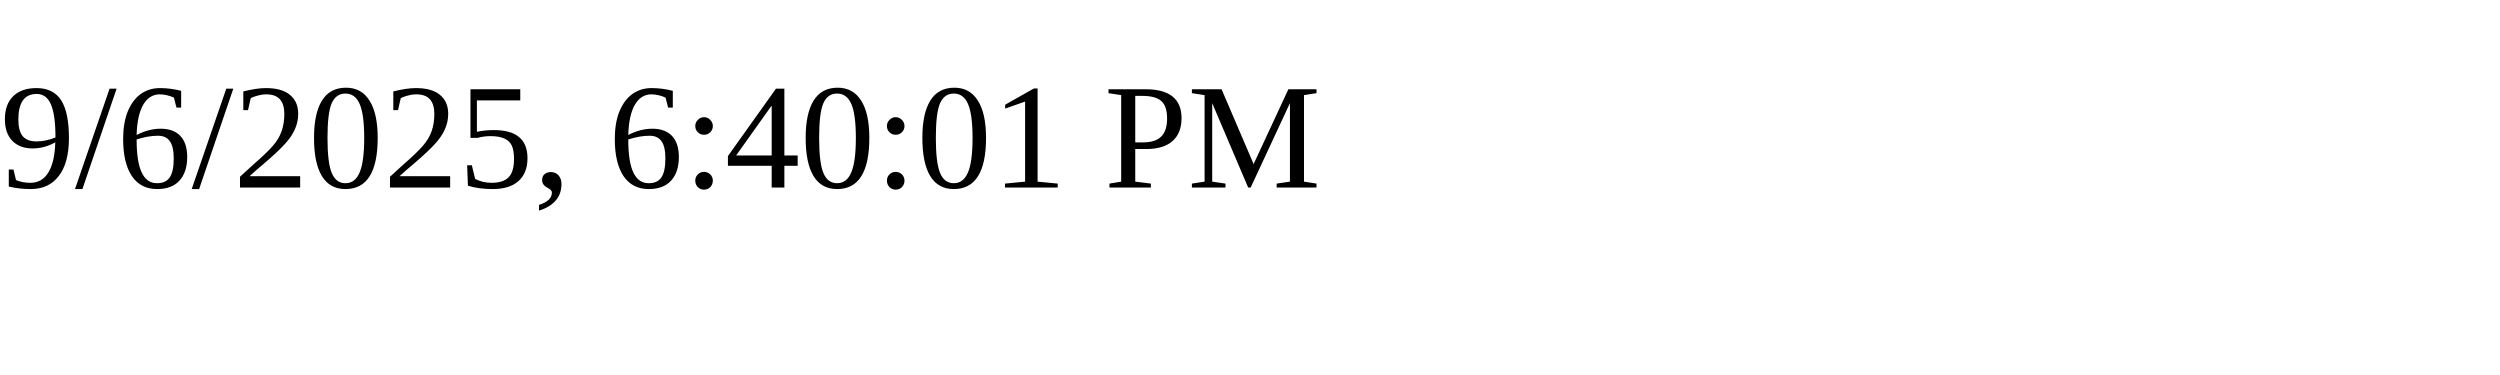
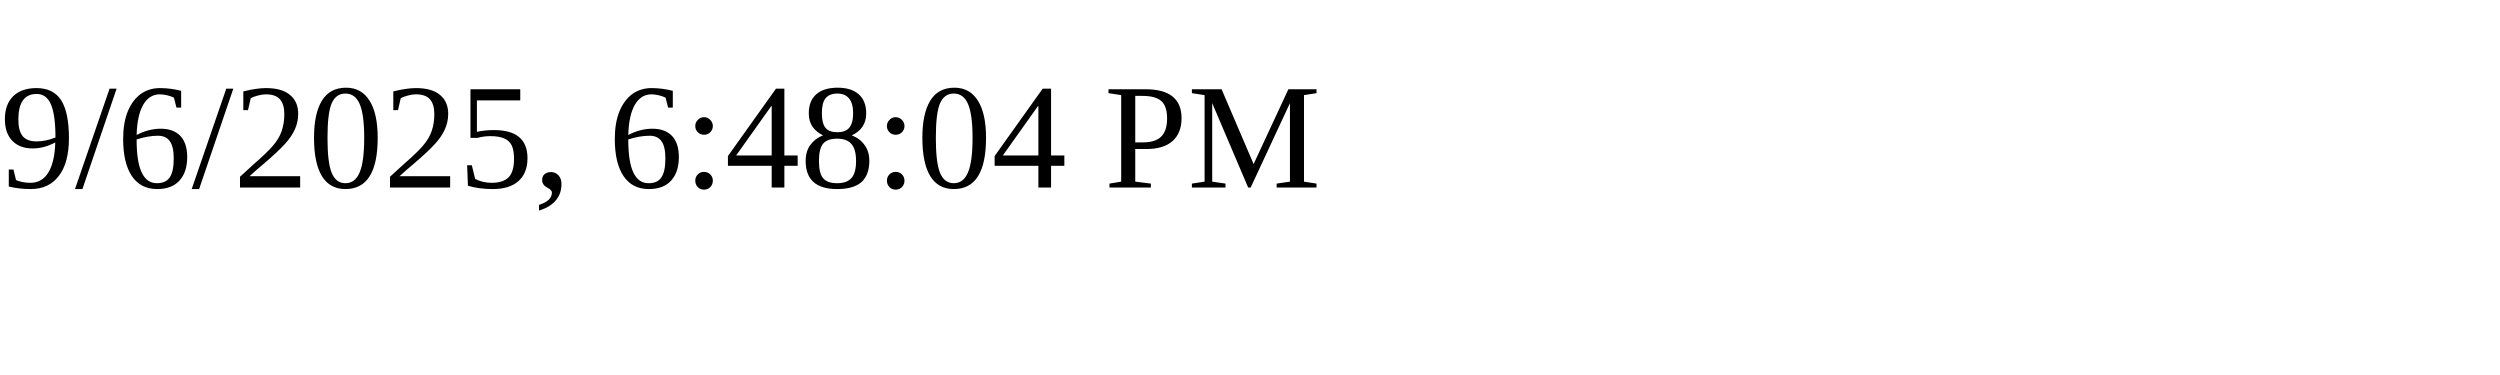
<svg xmlns="http://www.w3.org/2000/svg" height="30" width="200">
-   <text x="0" y="15">9/6/2025, 6:40:01 PM</text>
+   <text x="0" y="15">9/6/2025, 6:48:04 PM</text>
</svg>
